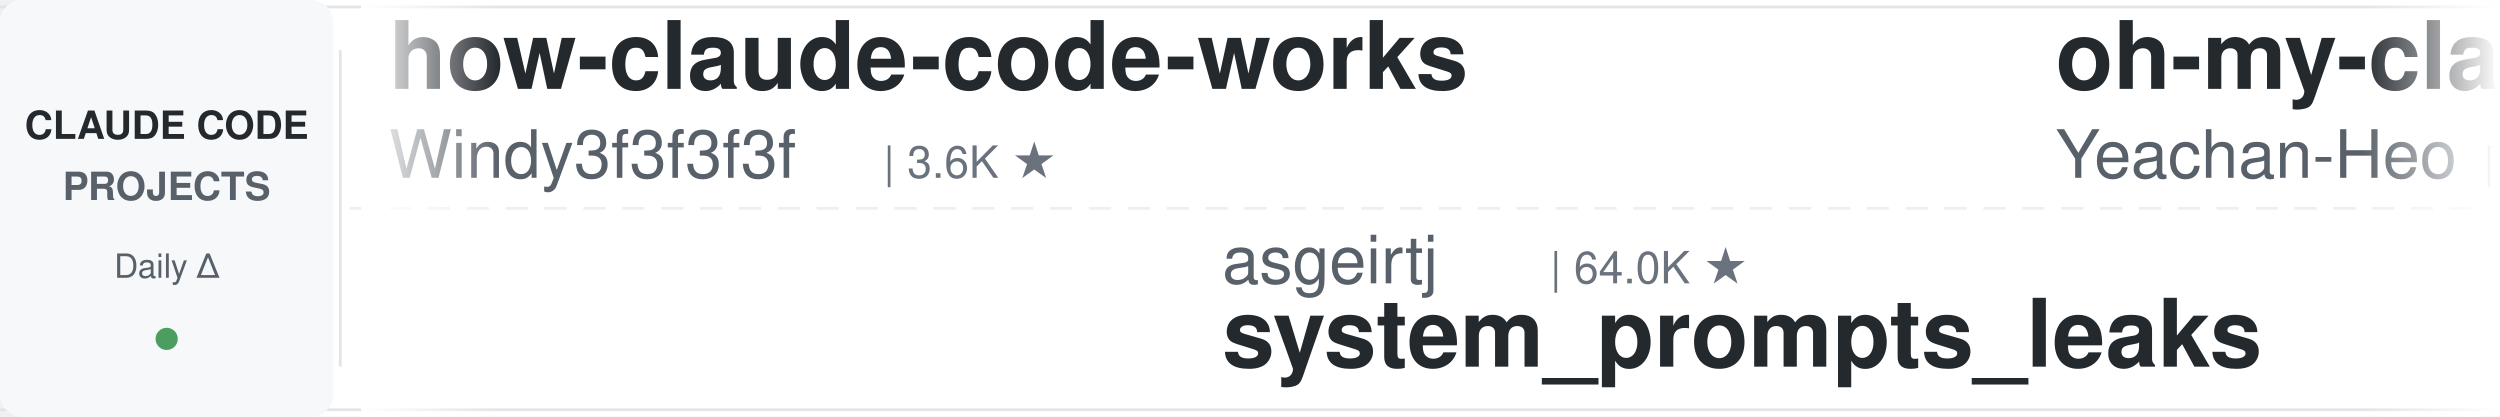
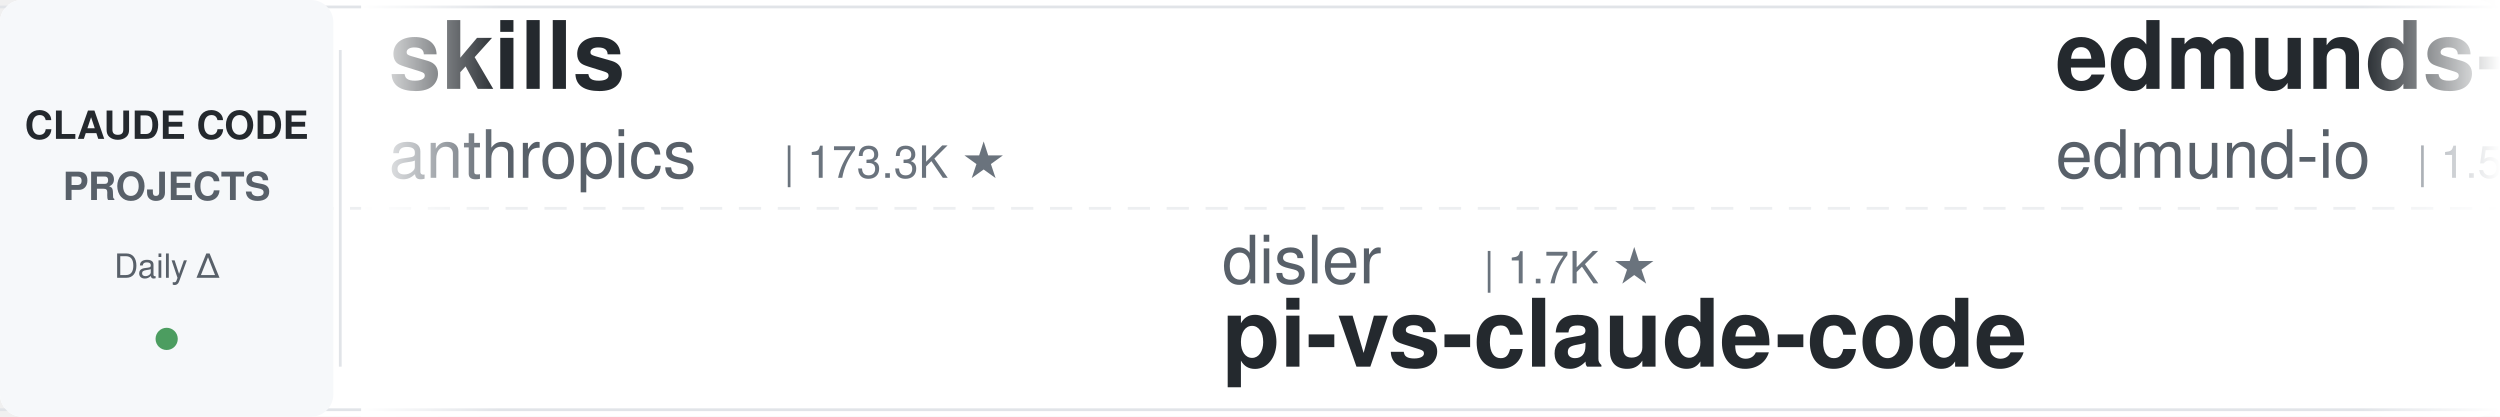
<svg xmlns="http://www.w3.org/2000/svg" width="900" height="150">
  <defs>
    <linearGradient id="leftFade" x1="0%" y1="0%" x2="100%" y2="0%">
      <stop offset="0%" style="stop-color:#ffffff;stop-opacity:1" />
      <stop offset="100%" style="stop-color:#ffffff;stop-opacity:0" />
    </linearGradient>
    <linearGradient id="rightFade" x1="0%" y1="0%" x2="100%" y2="0%">
      <stop offset="0%" style="stop-color:#ffffff;stop-opacity:0" />
      <stop offset="100%" style="stop-color:#ffffff;stop-opacity:1" />
    </linearGradient>
  </defs>
  <rect width="900" height="150" fill="#ffffff" rx="8" />
  <rect x="0" y="2" width="900" height="1" fill="#e1e4e8" />
  <rect x="0" y="147" width="900" height="1" fill="#e1e4e8" />
  <line x1="0" y1="75" x2="900" y2="75" stroke="#e1e4e8" stroke-width="1" stroke-dasharray="8 6" opacity="0.6" />
  <rect x="0" y="0" width="120" height="150" fill="#f6f8fa" rx="8" />
  <text x="60" y="50" font-family="-apple-system, BlinkMacSystemFont, 'Segoe UI', Helvetica, Arial, sans-serif" font-size="14" font-weight="600" fill="#24292e" text-anchor="middle">CLAUDE CODE</text>
  <text x="60" y="72" font-family="-apple-system, BlinkMacSystemFont, 'Segoe UI', Helvetica, Arial, sans-serif" font-size="14" font-weight="600" fill="#586069" text-anchor="middle">PROJECTS</text>
  <text x="60" y="100" font-family="-apple-system, BlinkMacSystemFont, 'Segoe UI', Helvetica, Arial, sans-serif" font-size="12" font-weight="500" fill="#586069" text-anchor="middle">Daily Δ</text>
  <circle cx="60" cy="122" r="4" fill="#22863a" opacity="0.8" />
  <rect x="122" y="18" width="1" height="114" fill="#e1e4e8" />
  <clipPath id="tickerClip">
    <rect x="130" y="0" width="770" height="150" />
  </clipPath>
  <g clip-path="url(#tickerClip)">
    <g id="tickerItems">
      <animateTransform attributeName="transform" attributeType="XML" type="translate" from="0 0" to="-3000 0" dur="54s" repeatCount="indefinite" />
      <g transform="translate(0, 0)">
+         <text x="140" y="32" font-family="-apple-system, BlinkMacSystemFont, 'Segoe UI', Helvetica, Arial, sans-serif" font-size="34" font-weight="600" fill="#24292e">skills</text>
+         <text x="140" y="64" font-family="-apple-system, BlinkMacSystemFont, 'Segoe UI', Helvetica, Arial, sans-serif" font-size="24" font-weight="400" fill="#586069">anthropics</text>
+         <text x="282" y="64" font-family="-apple-system, BlinkMacSystemFont, 'Segoe UI', Helvetica, Arial, sans-serif" font-size="16" font-weight="500" fill="#6a737d">| 173.3K ★</text>
+       </g>
+       <g transform="translate(300, 0)">
+         <text x="140" y="102" font-family="-apple-system, BlinkMacSystemFont, 'Segoe UI', Helvetica, Arial, sans-serif" font-size="24" font-weight="400" fill="#586069">disler</text>
+         <text x="234" y="102" font-family="-apple-system, BlinkMacSystemFont, 'Segoe UI', Helvetica, Arial, sans-serif" font-size="16" font-weight="500" fill="#6a737d">| 1.7K ★</text>
+         <text x="140" y="132" font-family="-apple-system, BlinkMacSystemFont, 'Segoe UI', Helvetica, Arial, sans-serif" font-size="34" font-weight="600" fill="#24292e">pi-vs-claude-code</text>
+       </g>
+       <g transform="translate(600, 0)">
+         <text x="140" y="32" font-family="-apple-system, BlinkMacSystemFont, 'Segoe UI', Helvetica, Arial, sans-serif" font-size="34" font-weight="600" fill="#24292e">edmunds-claude-code</text>
+         <text x="140" y="64" font-family="-apple-system, BlinkMacSystemFont, 'Segoe UI', Helvetica, Arial, sans-serif" font-size="24" font-weight="400" fill="#586069">edmund-io</text>
+         <text x="270" y="64" font-family="-apple-system, BlinkMacSystemFont, 'Segoe UI', Helvetica, Arial, sans-serif" font-size="16" font-weight="500" fill="#6a737d">| 1.5K ★</text>
+       </g>
+       <g transform="translate(900, 0)">
+         <text x="140" y="102" font-family="-apple-system, BlinkMacSystemFont, 'Segoe UI', Helvetica, Arial, sans-serif" font-size="24" font-weight="400" fill="#586069">RichardAtCT</text>
+         <text x="294" y="102" font-family="-apple-system, BlinkMacSystemFont, 'Segoe UI', Helvetica, Arial, sans-serif" font-size="16" font-weight="500" fill="#6a737d">| 2.8K ★</text>
+         <text x="140" y="132" font-family="-apple-system, BlinkMacSystemFont, 'Segoe UI', Helvetica, Arial, sans-serif" font-size="34" font-weight="600" fill="#24292e">claude-code-telegram</text>
+       </g>
+       <g transform="translate(1200, 0)">
+         <text x="140" y="32" font-family="-apple-system, BlinkMacSystemFont, 'Segoe UI', Helvetica, Arial, sans-serif" font-size="34" font-weight="600" fill="#24292e">claude-code-local</text>
+         <text x="140" y="64" font-family="-apple-system, BlinkMacSystemFont, 'Segoe UI', Helvetica, Arial, sans-serif" font-size="24" font-weight="400" fill="#586069">nicedreamzapp</text>
+         <text x="318" y="64" font-family="-apple-system, BlinkMacSystemFont, 'Segoe UI', Helvetica, Arial, sans-serif" font-size="16" font-weight="500" fill="#6a737d">| 3.3K ★</text>
+       </g>
+       <g transform="translate(1500, 0)">
+         <text x="140" y="102" font-family="-apple-system, BlinkMacSystemFont, 'Segoe UI', Helvetica, Arial, sans-serif" font-size="24" font-weight="400" fill="#586069">repowise-dev</text>
+         <text x="306" y="102" font-family="-apple-system, BlinkMacSystemFont, 'Segoe UI', Helvetica, Arial, sans-serif" font-size="16" font-weight="500" fill="#6a737d">| 1.2K ★</text>
+         <text x="140" y="132" font-family="-apple-system, BlinkMacSystemFont, 'Segoe UI', Helvetica, Arial, sans-serif" font-size="34" font-weight="600" fill="#24292e">claude-code-prompts</text>
+       </g>
+       <g transform="translate(1800, 0)">
        <text x="140" y="32" font-family="-apple-system, BlinkMacSystemFont, 'Segoe UI', Helvetica, Arial, sans-serif" font-size="34" font-weight="600" fill="#24292e">how-claude-code-works</text>
        <text x="140" y="64" font-family="-apple-system, BlinkMacSystemFont, 'Segoe UI', Helvetica, Arial, sans-serif" font-size="24" font-weight="400" fill="#586069">Windy3f3f3f3f</text>
        <text x="318" y="64" font-family="-apple-system, BlinkMacSystemFont, 'Segoe UI', Helvetica, Arial, sans-serif" font-size="16" font-weight="500" fill="#6a737d">| 3.6K ★</text>
      </g>
-       <g transform="translate(300, 0)">
-         <text x="140" y="102" font-family="-apple-system, BlinkMacSystemFont, 'Segoe UI', Helvetica, Arial, sans-serif" font-size="24" font-weight="400" fill="#586069">asgeirtj</text>
-         <text x="258" y="102" font-family="-apple-system, BlinkMacSystemFont, 'Segoe UI', Helvetica, Arial, sans-serif" font-size="16" font-weight="500" fill="#6a737d">| 64.0K ★</text>
-         <text x="140" y="132" font-family="-apple-system, BlinkMacSystemFont, 'Segoe UI', Helvetica, Arial, sans-serif" font-size="34" font-weight="600" fill="#24292e">system_prompts_leaks</text>
-       </g>
-       <g transform="translate(600, 0)">
-         <text x="140" y="32" font-family="-apple-system, BlinkMacSystemFont, 'Segoe UI', Helvetica, Arial, sans-serif" font-size="34" font-weight="600" fill="#24292e">oh-my-claudecode</text>
-         <text x="140" y="64" font-family="-apple-system, BlinkMacSystemFont, 'Segoe UI', Helvetica, Arial, sans-serif" font-size="24" font-weight="400" fill="#586069">Yeachan-Heo</text>
-         <text x="294" y="64" font-family="-apple-system, BlinkMacSystemFont, 'Segoe UI', Helvetica, Arial, sans-serif" font-size="16" font-weight="500" fill="#6a737d">| 39.0K ★</text>
-       </g>
-       <g transform="translate(900, 0)">
-         <text x="140" y="102" font-family="-apple-system, BlinkMacSystemFont, 'Segoe UI', Helvetica, Arial, sans-serif" font-size="24" font-weight="400" fill="#586069">Donchitos</text>
-         <text x="270" y="102" font-family="-apple-system, BlinkMacSystemFont, 'Segoe UI', Helvetica, Arial, sans-serif" font-size="16" font-weight="500" fill="#6a737d">| 24.8K ★</text>
-         <text x="140" y="132" font-family="-apple-system, BlinkMacSystemFont, 'Segoe UI', Helvetica, Arial, sans-serif" font-size="34" font-weight="600" fill="#24292e">Claude-Code-Game-Studios</text>
-       </g>
-       <g transform="translate(1200, 0)">
-         <text x="140" y="32" font-family="-apple-system, BlinkMacSystemFont, 'Segoe UI', Helvetica, Arial, sans-serif" font-size="34" font-weight="600" fill="#24292e">claude-code-my-workflow</text>
-         <text x="140" y="64" font-family="-apple-system, BlinkMacSystemFont, 'Segoe UI', Helvetica, Arial, sans-serif" font-size="24" font-weight="400" fill="#586069">pedrohcgs</text>
-         <text x="270" y="64" font-family="-apple-system, BlinkMacSystemFont, 'Segoe UI', Helvetica, Arial, sans-serif" font-size="16" font-weight="500" fill="#6a737d">| 1.6K ★</text>
-       </g>
-       <g transform="translate(1500, 0)">
-         <text x="140" y="102" font-family="-apple-system, BlinkMacSystemFont, 'Segoe UI', Helvetica, Arial, sans-serif" font-size="24" font-weight="400" fill="#586069">oboard</text>
-         <text x="234" y="102" font-family="-apple-system, BlinkMacSystemFont, 'Segoe UI', Helvetica, Arial, sans-serif" font-size="16" font-weight="500" fill="#6a737d">| 3.3K ★</text>
-         <text x="140" y="132" font-family="-apple-system, BlinkMacSystemFont, 'Segoe UI', Helvetica, Arial, sans-serif" font-size="34" font-weight="600" fill="#24292e">claude-code-rev</text>
-       </g>
-       <g transform="translate(1800, 0)">
-         <text x="140" y="32" font-family="-apple-system, BlinkMacSystemFont, 'Segoe UI', Helvetica, Arial, sans-serif" font-size="34" font-weight="600" fill="#24292e">claude-code-cheat-sheet</text>
-         <text x="140" y="64" font-family="-apple-system, BlinkMacSystemFont, 'Segoe UI', Helvetica, Arial, sans-serif" font-size="24" font-weight="400" fill="#586069">Njengah</text>
-         <text x="246" y="64" font-family="-apple-system, BlinkMacSystemFont, 'Segoe UI', Helvetica, Arial, sans-serif" font-size="16" font-weight="500" fill="#6a737d">| 1.9K ★</text>
-       </g>
      <g transform="translate(2100, 0)">
-         <text x="140" y="102" font-family="-apple-system, BlinkMacSystemFont, 'Segoe UI', Helvetica, Arial, sans-serif" font-size="24" font-weight="400" fill="#586069">hangsman</text>
-         <text x="258" y="102" font-family="-apple-system, BlinkMacSystemFont, 'Segoe UI', Helvetica, Arial, sans-serif" font-size="16" font-weight="500" fill="#6a737d">| 792 ★</text>
-         <text x="140" y="132" font-family="-apple-system, BlinkMacSystemFont, 'Segoe UI', Helvetica, Arial, sans-serif" font-size="34" font-weight="600" fill="#24292e">claude-code-source</text>
+         <text x="140" y="102" font-family="-apple-system, BlinkMacSystemFont, 'Segoe UI', Helvetica, Arial, sans-serif" font-size="24" font-weight="400" fill="#586069">Maciek-roboblog</text>
+         <text x="342" y="102" font-family="-apple-system, BlinkMacSystemFont, 'Segoe UI', Helvetica, Arial, sans-serif" font-size="16" font-weight="500" fill="#6a737d">| 8.7K ★</text>
+         <text x="140" y="132" font-family="-apple-system, BlinkMacSystemFont, 'Segoe UI', Helvetica, Arial, sans-serif" font-size="34" font-weight="600" fill="#24292e">Claude-Code-Usage-Monito...</text>
      </g>
      <g transform="translate(2400, 0)">
-         <text x="140" y="32" font-family="-apple-system, BlinkMacSystemFont, 'Segoe UI', Helvetica, Arial, sans-serif" font-size="34" font-weight="600" fill="#24292e">claude-code-harness</text>
-         <text x="140" y="64" font-family="-apple-system, BlinkMacSystemFont, 'Segoe UI', Helvetica, Arial, sans-serif" font-size="24" font-weight="400" fill="#586069">Chachamaru127</text>
-         <text x="318" y="64" font-family="-apple-system, BlinkMacSystemFont, 'Segoe UI', Helvetica, Arial, sans-serif" font-size="16" font-weight="500" fill="#6a737d">| 3.1K ★</text>
+         <text x="140" y="32" font-family="-apple-system, BlinkMacSystemFont, 'Segoe UI', Helvetica, Arial, sans-serif" font-size="34" font-weight="600" fill="#24292e">claude-code-action</text>
+         <text x="140" y="64" font-family="-apple-system, BlinkMacSystemFont, 'Segoe UI', Helvetica, Arial, sans-serif" font-size="24" font-weight="400" fill="#586069">anthropics</text>
+         <text x="282" y="64" font-family="-apple-system, BlinkMacSystemFont, 'Segoe UI', Helvetica, Arial, sans-serif" font-size="16" font-weight="500" fill="#6a737d">| 8.8K ★</text>
      </g>
      <g transform="translate(2700, 0)">
-         <text x="140" y="102" font-family="-apple-system, BlinkMacSystemFont, 'Segoe UI', Helvetica, Arial, sans-serif" font-size="24" font-weight="400" fill="#586069">krusemediallc</text>
-         <text x="318" y="102" font-family="-apple-system, BlinkMacSystemFont, 'Segoe UI', Helvetica, Arial, sans-serif" font-size="16" font-weight="500" fill="#6a737d">| 1.5K ★</text>
-         <text x="140" y="132" font-family="-apple-system, BlinkMacSystemFont, 'Segoe UI', Helvetica, Arial, sans-serif" font-size="34" font-weight="600" fill="#24292e">arcads-claude-code</text>
+         <text x="140" y="102" font-family="-apple-system, BlinkMacSystemFont, 'Segoe UI', Helvetica, Arial, sans-serif" font-size="24" font-weight="400" fill="#586069">fuergaosi233</text>
+         <text x="306" y="102" font-family="-apple-system, BlinkMacSystemFont, 'Segoe UI', Helvetica, Arial, sans-serif" font-size="16" font-weight="500" fill="#6a737d">| 2.8K ★</text>
+         <text x="140" y="132" font-family="-apple-system, BlinkMacSystemFont, 'Segoe UI', Helvetica, Arial, sans-serif" font-size="34" font-weight="600" fill="#24292e">claude-code-proxy</text>
      </g>
      <g transform="translate(3000, 0)">
-         <text x="140" y="32" font-family="-apple-system, BlinkMacSystemFont, 'Segoe UI', Helvetica, Arial, sans-serif" font-size="34" font-weight="600" fill="#24292e">how-claude-code-works</text>
-         <text x="140" y="64" font-family="-apple-system, BlinkMacSystemFont, 'Segoe UI', Helvetica, Arial, sans-serif" font-size="24" font-weight="400" fill="#586069">Windy3f3f3f3f</text>
-         <text x="318" y="64" font-family="-apple-system, BlinkMacSystemFont, 'Segoe UI', Helvetica, Arial, sans-serif" font-size="16" font-weight="500" fill="#6a737d">| 3.6K ★</text>
+         <text x="140" y="32" font-family="-apple-system, BlinkMacSystemFont, 'Segoe UI', Helvetica, Arial, sans-serif" font-size="34" font-weight="600" fill="#24292e">skills</text>
+         <text x="140" y="64" font-family="-apple-system, BlinkMacSystemFont, 'Segoe UI', Helvetica, Arial, sans-serif" font-size="24" font-weight="400" fill="#586069">anthropics</text>
+         <text x="282" y="64" font-family="-apple-system, BlinkMacSystemFont, 'Segoe UI', Helvetica, Arial, sans-serif" font-size="16" font-weight="500" fill="#6a737d">| 173.3K ★</text>
      </g>
      <g transform="translate(3300, 0)">
-         <text x="140" y="102" font-family="-apple-system, BlinkMacSystemFont, 'Segoe UI', Helvetica, Arial, sans-serif" font-size="24" font-weight="400" fill="#586069">asgeirtj</text>
-         <text x="258" y="102" font-family="-apple-system, BlinkMacSystemFont, 'Segoe UI', Helvetica, Arial, sans-serif" font-size="16" font-weight="500" fill="#6a737d">| 64.0K ★</text>
-         <text x="140" y="132" font-family="-apple-system, BlinkMacSystemFont, 'Segoe UI', Helvetica, Arial, sans-serif" font-size="34" font-weight="600" fill="#24292e">system_prompts_leaks</text>
+         <text x="140" y="102" font-family="-apple-system, BlinkMacSystemFont, 'Segoe UI', Helvetica, Arial, sans-serif" font-size="24" font-weight="400" fill="#586069">disler</text>
+         <text x="234" y="102" font-family="-apple-system, BlinkMacSystemFont, 'Segoe UI', Helvetica, Arial, sans-serif" font-size="16" font-weight="500" fill="#6a737d">| 1.7K ★</text>
+         <text x="140" y="132" font-family="-apple-system, BlinkMacSystemFont, 'Segoe UI', Helvetica, Arial, sans-serif" font-size="34" font-weight="600" fill="#24292e">pi-vs-claude-code</text>
      </g>
      <g transform="translate(3600, 0)">
-         <text x="140" y="32" font-family="-apple-system, BlinkMacSystemFont, 'Segoe UI', Helvetica, Arial, sans-serif" font-size="34" font-weight="600" fill="#24292e">oh-my-claudecode</text>
-         <text x="140" y="64" font-family="-apple-system, BlinkMacSystemFont, 'Segoe UI', Helvetica, Arial, sans-serif" font-size="24" font-weight="400" fill="#586069">Yeachan-Heo</text>
-         <text x="294" y="64" font-family="-apple-system, BlinkMacSystemFont, 'Segoe UI', Helvetica, Arial, sans-serif" font-size="16" font-weight="500" fill="#6a737d">| 39.0K ★</text>
+         <text x="140" y="32" font-family="-apple-system, BlinkMacSystemFont, 'Segoe UI', Helvetica, Arial, sans-serif" font-size="34" font-weight="600" fill="#24292e">edmunds-claude-code</text>
+         <text x="140" y="64" font-family="-apple-system, BlinkMacSystemFont, 'Segoe UI', Helvetica, Arial, sans-serif" font-size="24" font-weight="400" fill="#586069">edmund-io</text>
+         <text x="270" y="64" font-family="-apple-system, BlinkMacSystemFont, 'Segoe UI', Helvetica, Arial, sans-serif" font-size="16" font-weight="500" fill="#6a737d">| 1.5K ★</text>
      </g>
      <g transform="translate(3900, 0)">
-         <text x="140" y="102" font-family="-apple-system, BlinkMacSystemFont, 'Segoe UI', Helvetica, Arial, sans-serif" font-size="24" font-weight="400" fill="#586069">Donchitos</text>
-         <text x="270" y="102" font-family="-apple-system, BlinkMacSystemFont, 'Segoe UI', Helvetica, Arial, sans-serif" font-size="16" font-weight="500" fill="#6a737d">| 24.8K ★</text>
-         <text x="140" y="132" font-family="-apple-system, BlinkMacSystemFont, 'Segoe UI', Helvetica, Arial, sans-serif" font-size="34" font-weight="600" fill="#24292e">Claude-Code-Game-Studios</text>
+         <text x="140" y="102" font-family="-apple-system, BlinkMacSystemFont, 'Segoe UI', Helvetica, Arial, sans-serif" font-size="24" font-weight="400" fill="#586069">RichardAtCT</text>
+         <text x="294" y="102" font-family="-apple-system, BlinkMacSystemFont, 'Segoe UI', Helvetica, Arial, sans-serif" font-size="16" font-weight="500" fill="#6a737d">| 2.8K ★</text>
+         <text x="140" y="132" font-family="-apple-system, BlinkMacSystemFont, 'Segoe UI', Helvetica, Arial, sans-serif" font-size="34" font-weight="600" fill="#24292e">claude-code-telegram</text>
      </g>
    </g>
  </g>
  <rect x="130" y="0" width="50" height="150" fill="url(#leftFade)" />
  <rect x="850" y="0" width="50" height="150" fill="url(#rightFade)" />
</svg>
